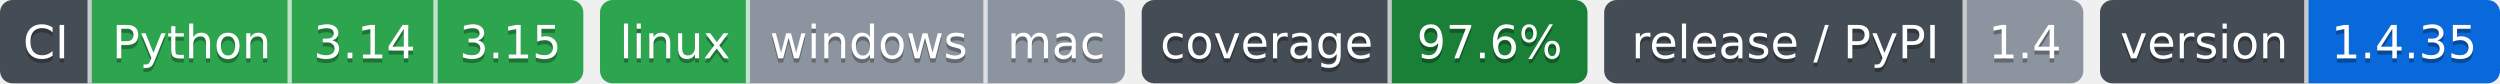
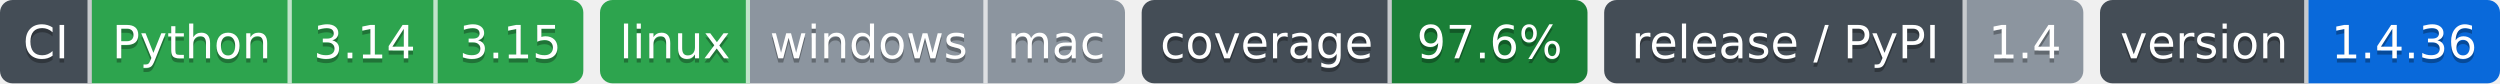
- <svg xmlns="http://www.w3.org/2000/svg" width="600" height="20" role="img" aria-label="Python: CI пройден; 3.14: CI пройден; 3.15: CI пройден; linux: CI пройден; windows: проверка не проводилась; mac: проверка не проводилась; 97.6%: покрытие 97.6%; 1.4: выпуск v1.4.0, на PyPI не публикуется; 1.4.35: версия 1.4.35">
-   <clipPath id="ze2fa50450">
+ <svg xmlns="http://www.w3.org/2000/svg" width="600" height="20" role="img" aria-label="Python: CI пройден; 3.14: CI пройден; 3.15: CI пройден; linux: CI пройден; windows: проверка не проводилась; mac: проверка не проводилась; 97.6%: покрытие 97.6%; 1.4: выпуск v1.4.0, на PyPI не публикуется; 1.4.36: версия 1.4.36">
+   <clipPath id="zbee116fe0">
    <rect width="140" height="20" rx="3" x="0" />
  </clipPath>
-   <clipPath id="ze2fa50451">
+   <clipPath id="zbee116fe1">
    <rect width="126" height="20" rx="3" x="144" />
  </clipPath>
-   <clipPath id="ze2fa50452">
+   <clipPath id="zbee116fe2">
    <rect width="107" height="20" rx="3" x="274" />
  </clipPath>
-   <clipPath id="ze2fa50453">
+   <clipPath id="zbee116fe3">
    <rect width="115" height="20" rx="3" x="385" />
  </clipPath>
-   <clipPath id="ze2fa50454">
+   <clipPath id="zbee116fe4">
    <rect width="96" height="20" rx="3" x="504" />
  </clipPath>
  <g>
-     <rect x="0" width="22" height="20" fill="#444d56" clip-path="url(#ze2fa50450)" />
-     <rect x="22" width="48" height="20" fill="#2da44e" clip-path="url(#ze2fa50450)" />
-     <rect x="70" width="35" height="20" fill="#2da44e" clip-path="url(#ze2fa50450)" />
-     <rect x="105" width="35" height="20" fill="#2da44e" clip-path="url(#ze2fa50450)" />
-     <rect x="144" width="36" height="20" fill="#2da44e" clip-path="url(#ze2fa50451)" />
-     <rect x="180" width="57" height="20" fill="#8c959f" clip-path="url(#ze2fa50451)" />
-     <rect x="237" width="33" height="20" fill="#8c959f" clip-path="url(#ze2fa50451)" />
-     <rect x="274" width="60" height="20" fill="#444d56" clip-path="url(#ze2fa50452)" />
-     <rect x="334" width="47" height="20" fill="#1a7f37" clip-path="url(#ze2fa50452)" />
-     <rect x="385" width="87" height="20" fill="#444d56" clip-path="url(#ze2fa50453)" />
-     <rect x="472" width="28" height="20" fill="#8c959f" clip-path="url(#ze2fa50453)" />
-     <rect x="504" width="50" height="20" fill="#444d56" clip-path="url(#ze2fa50454)" />
-     <rect x="554" width="46" height="20" fill="#0969da" clip-path="url(#ze2fa50454)" />
+     <rect x="0" width="22" height="20" fill="#444d56" clip-path="url(#zbee116fe0)" />
+     <rect x="22" width="48" height="20" fill="#2da44e" clip-path="url(#zbee116fe0)" />
+     <rect x="70" width="35" height="20" fill="#2da44e" clip-path="url(#zbee116fe0)" />
+     <rect x="105" width="35" height="20" fill="#2da44e" clip-path="url(#zbee116fe0)" />
+     <rect x="144" width="36" height="20" fill="#2da44e" clip-path="url(#zbee116fe1)" />
+     <rect x="180" width="57" height="20" fill="#8c959f" clip-path="url(#zbee116fe1)" />
+     <rect x="237" width="33" height="20" fill="#8c959f" clip-path="url(#zbee116fe1)" />
+     <rect x="274" width="60" height="20" fill="#444d56" clip-path="url(#zbee116fe2)" />
+     <rect x="334" width="47" height="20" fill="#1a7f37" clip-path="url(#zbee116fe2)" />
+     <rect x="385" width="87" height="20" fill="#444d56" clip-path="url(#zbee116fe3)" />
+     <rect x="472" width="28" height="20" fill="#8c959f" clip-path="url(#zbee116fe3)" />
+     <rect x="504" width="50" height="20" fill="#444d56" clip-path="url(#zbee116fe4)" />
+     <rect x="554" width="46" height="20" fill="#0969da" clip-path="url(#zbee116fe4)" />
    <rect x="21" width="1" height="20" fill="#fff" fill-opacity=".7" />
    <rect x="69" width="1" height="20" fill="#fff" fill-opacity=".7" />
    <rect x="104" width="1" height="20" fill="#fff" fill-opacity=".7" />
    <rect x="179" width="1" height="20" fill="#fff" fill-opacity=".7" />
    <rect x="236" width="1" height="20" fill="#fff" fill-opacity=".7" />
    <rect x="333" width="1" height="20" fill="#fff" fill-opacity=".7" />
    <rect x="471" width="1" height="20" fill="#fff" fill-opacity=".7" />
    <rect x="553" width="1" height="20" fill="#fff" fill-opacity=".7" />
  </g>
  <g fill="#fff" text-anchor="middle" font-family="Verdana,Geneva,DejaVu Sans,sans-serif" font-size="11">
    <text x="11.0" y="15" fill="#010101" fill-opacity=".3">CI</text>
    <text x="11.0" y="14">CI</text>
    <text x="46.0" y="15" fill="#010101" fill-opacity=".3">Python</text>
    <text x="46.0" y="14">Python</text>
    <text x="87.5" y="15" fill="#010101" fill-opacity=".3">3.14</text>
    <text x="87.5" y="14">3.14</text>
    <text x="122.5" y="15" fill="#010101" fill-opacity=".3">3.15</text>
    <text x="122.5" y="14">3.15</text>
    <text x="162.0" y="15" fill="#010101" fill-opacity=".3">linux</text>
    <text x="162.0" y="14">linux</text>
    <text x="208.5" y="15" fill="#010101" fill-opacity=".3">windows</text>
    <text x="208.5" y="14">windows</text>
    <text x="253.5" y="15" fill="#010101" fill-opacity=".3">mac</text>
    <text x="253.5" y="14">mac</text>
    <text x="304.0" y="15" fill="#010101" fill-opacity=".3">coverage</text>
    <text x="304.0" y="14">coverage</text>
    <text x="357.5" y="15" fill="#010101" fill-opacity=".3">97.6%</text>
    <text x="357.5" y="14">97.6%</text>
    <text x="428.5" y="15" fill="#010101" fill-opacity=".3">release / PyPI</text>
    <text x="428.5" y="14">release / PyPI</text>
    <text x="486.0" y="15" fill="#010101" fill-opacity=".3">1.4</text>
    <text x="486.0" y="14">1.4</text>
    <text x="529.0" y="15" fill="#010101" fill-opacity=".3">version</text>
    <text x="529.0" y="14">version</text>
-     <text x="577.0" y="15" fill="#010101" fill-opacity=".3">1.4.35</text>
-     <text x="577.0" y="14">1.4.35</text>
+     <text x="577.0" y="15" fill="#010101" fill-opacity=".3">1.4.36</text>
+     <text x="577.0" y="14">1.4.36</text>
  </g>
</svg>
